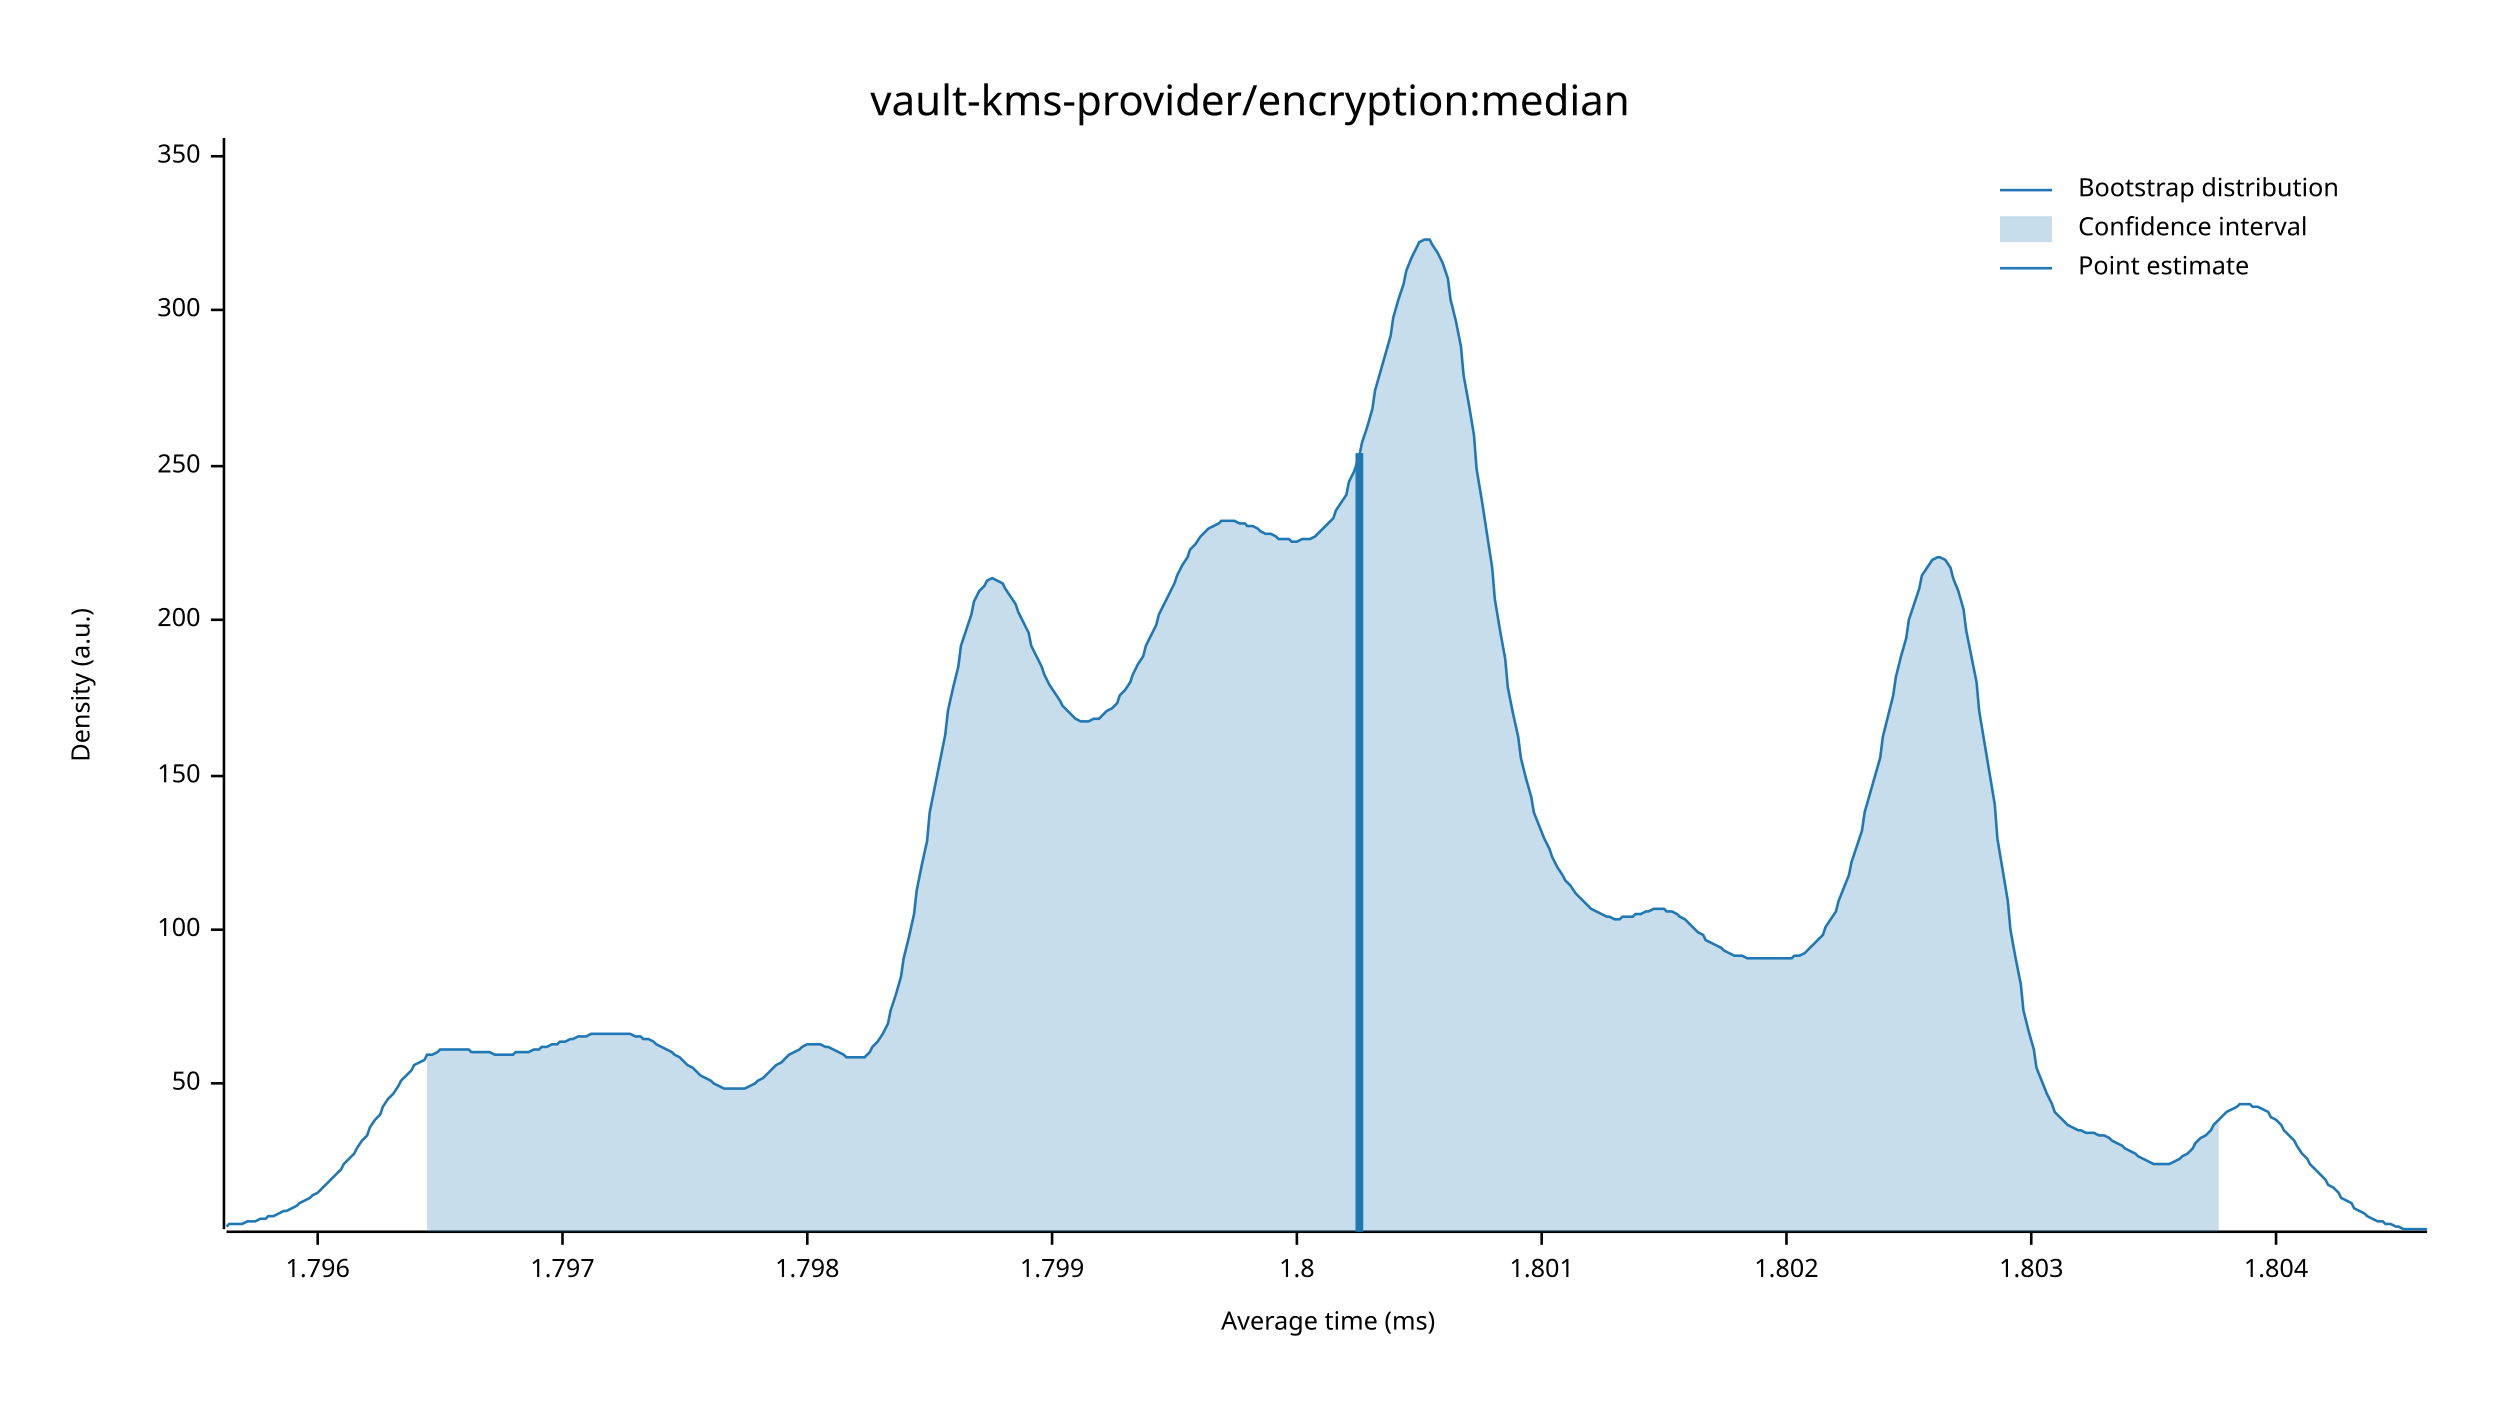
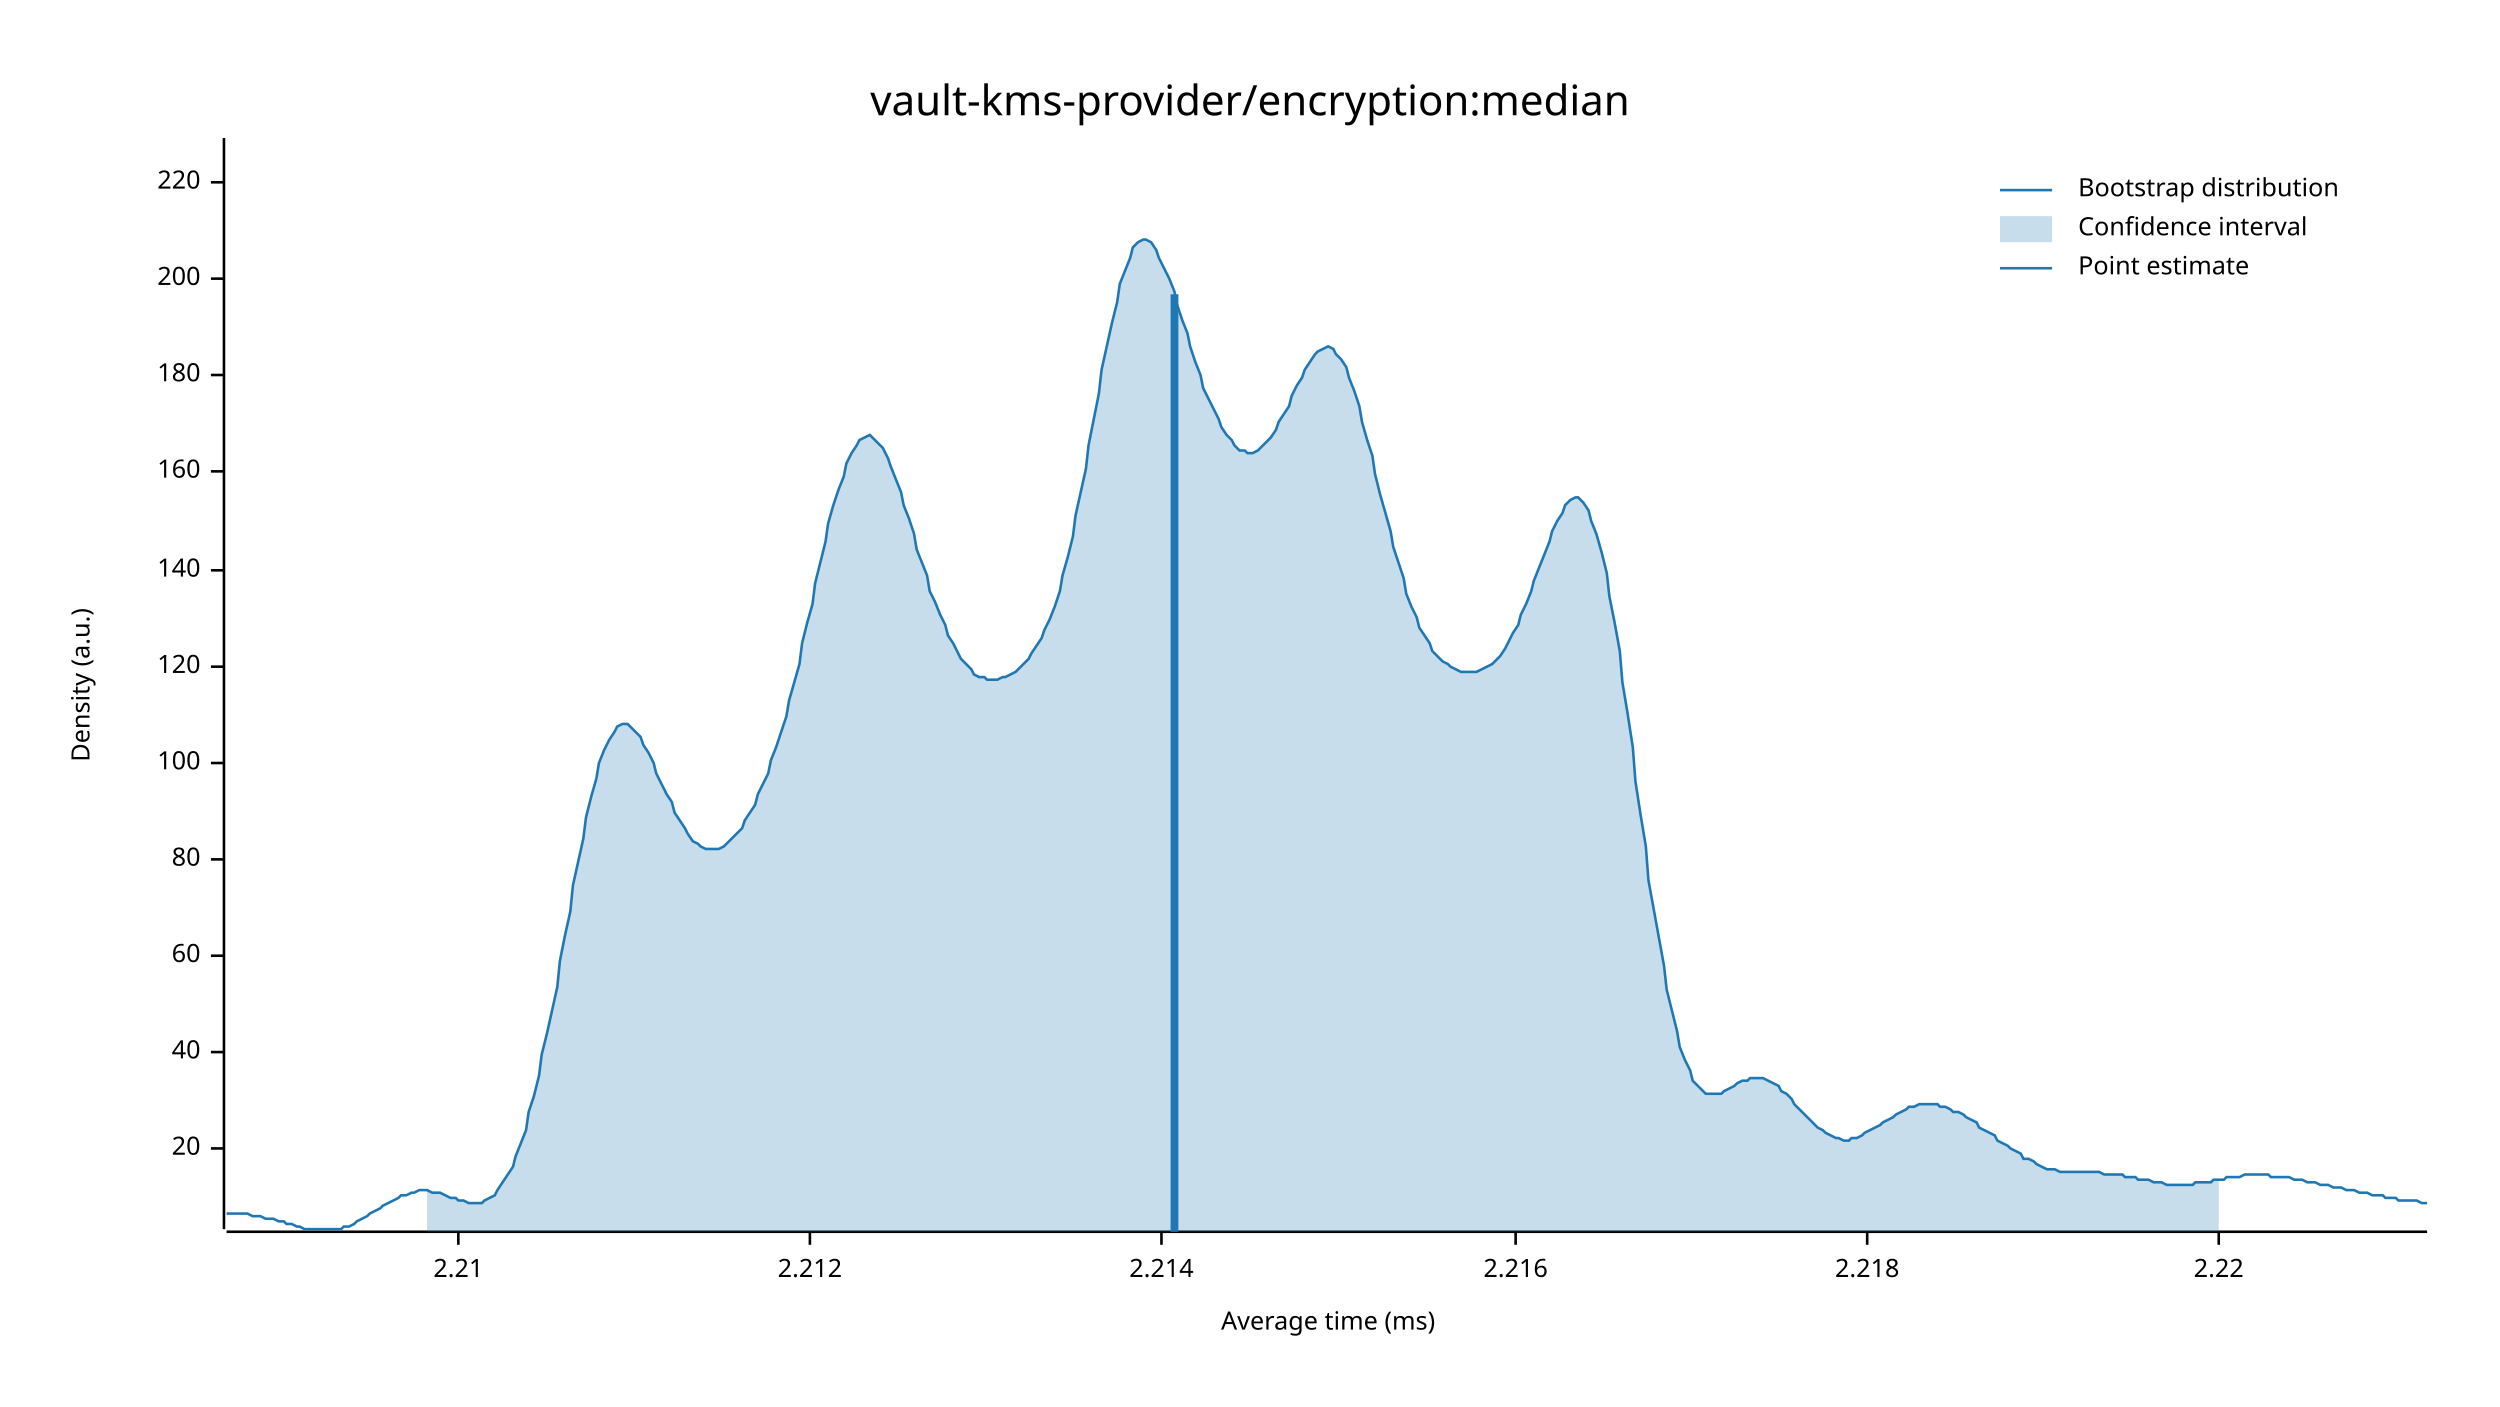
<svg xmlns="http://www.w3.org/2000/svg" width="960" height="540" viewBox="0 0 960 540">
  <text x="480" y="32" dy="0.76em" text-anchor="middle" font-family="sans-serif" font-size="16.129" opacity="1" fill="#000000">
vault-kms-provider/encryption:median
</text>
  <text x="27" y="263" dy="0.76em" text-anchor="middle" font-family="sans-serif" font-size="9.677" opacity="1" fill="#000000" transform="rotate(270, 27, 263)">
Density (a.u.)
</text>
  <text x="510" y="513" dy="-0.5ex" text-anchor="middle" font-family="sans-serif" font-size="9.677" opacity="1" fill="#000000">
Average time (ms)
</text>
  <polyline fill="none" opacity="1" stroke="#000000" stroke-width="1" points="86,53 86,472 " />
-   <text x="77" y="416" dy="0.5ex" text-anchor="end" font-family="sans-serif" font-size="9.677" opacity="1" fill="#000000">
- 50
+   <text x="77" y="441" dy="0.5ex" text-anchor="end" font-family="sans-serif" font-size="9.677" opacity="1" fill="#000000">
+ 20
</text>
-   <polyline fill="none" opacity="1" stroke="#000000" stroke-width="1" points="81,416 86,416 " />
-   <text x="77" y="357" dy="0.5ex" text-anchor="end" font-family="sans-serif" font-size="9.677" opacity="1" fill="#000000">
+   <polyline fill="none" opacity="1" stroke="#000000" stroke-width="1" points="81,441 86,441 " />
+   <text x="77" y="404" dy="0.5ex" text-anchor="end" font-family="sans-serif" font-size="9.677" opacity="1" fill="#000000">
+ 40
+ </text>
+   <polyline fill="none" opacity="1" stroke="#000000" stroke-width="1" points="81,404 86,404 " />
+   <text x="77" y="367" dy="0.5ex" text-anchor="end" font-family="sans-serif" font-size="9.677" opacity="1" fill="#000000">
+ 60
+ </text>
+   <polyline fill="none" opacity="1" stroke="#000000" stroke-width="1" points="81,367 86,367 " />
+   <text x="77" y="330" dy="0.5ex" text-anchor="end" font-family="sans-serif" font-size="9.677" opacity="1" fill="#000000">
+ 80
+ </text>
+   <polyline fill="none" opacity="1" stroke="#000000" stroke-width="1" points="81,330 86,330 " />
+   <text x="77" y="293" dy="0.5ex" text-anchor="end" font-family="sans-serif" font-size="9.677" opacity="1" fill="#000000">
100
</text>
-   <polyline fill="none" opacity="1" stroke="#000000" stroke-width="1" points="81,357 86,357 " />
-   <text x="77" y="298" dy="0.5ex" text-anchor="end" font-family="sans-serif" font-size="9.677" opacity="1" fill="#000000">
- 150
+   <polyline fill="none" opacity="1" stroke="#000000" stroke-width="1" points="81,293 86,293 " />
+   <text x="77" y="256" dy="0.5ex" text-anchor="end" font-family="sans-serif" font-size="9.677" opacity="1" fill="#000000">
+ 120
</text>
-   <polyline fill="none" opacity="1" stroke="#000000" stroke-width="1" points="81,298 86,298 " />
-   <text x="77" y="238" dy="0.5ex" text-anchor="end" font-family="sans-serif" font-size="9.677" opacity="1" fill="#000000">
+   <polyline fill="none" opacity="1" stroke="#000000" stroke-width="1" points="81,256 86,256 " />
+   <text x="77" y="219" dy="0.5ex" text-anchor="end" font-family="sans-serif" font-size="9.677" opacity="1" fill="#000000">
+ 140
+ </text>
+   <polyline fill="none" opacity="1" stroke="#000000" stroke-width="1" points="81,219 86,219 " />
+   <text x="77" y="181" dy="0.5ex" text-anchor="end" font-family="sans-serif" font-size="9.677" opacity="1" fill="#000000">
+ 160
+ </text>
+   <polyline fill="none" opacity="1" stroke="#000000" stroke-width="1" points="81,181 86,181 " />
+   <text x="77" y="144" dy="0.5ex" text-anchor="end" font-family="sans-serif" font-size="9.677" opacity="1" fill="#000000">
+ 180
+ </text>
+   <polyline fill="none" opacity="1" stroke="#000000" stroke-width="1" points="81,144 86,144 " />
+   <text x="77" y="107" dy="0.5ex" text-anchor="end" font-family="sans-serif" font-size="9.677" opacity="1" fill="#000000">
200
</text>
-   <polyline fill="none" opacity="1" stroke="#000000" stroke-width="1" points="81,238 86,238 " />
-   <text x="77" y="179" dy="0.5ex" text-anchor="end" font-family="sans-serif" font-size="9.677" opacity="1" fill="#000000">
- 250
+   <polyline fill="none" opacity="1" stroke="#000000" stroke-width="1" points="81,107 86,107 " />
+   <text x="77" y="70" dy="0.5ex" text-anchor="end" font-family="sans-serif" font-size="9.677" opacity="1" fill="#000000">
+ 220
</text>
-   <polyline fill="none" opacity="1" stroke="#000000" stroke-width="1" points="81,179 86,179 " />
-   <text x="77" y="119" dy="0.5ex" text-anchor="end" font-family="sans-serif" font-size="9.677" opacity="1" fill="#000000">
- 300
+   <polyline fill="none" opacity="1" stroke="#000000" stroke-width="1" points="81,70 86,70 " />
+   <polyline fill="none" opacity="1" stroke="#000000" stroke-width="1" points="87,473 932,473 " />
+   <text x="176" y="483" dy="0.76em" text-anchor="middle" font-family="sans-serif" font-size="9.677" opacity="1" fill="#000000">
+ 2.21
</text>
-   <polyline fill="none" opacity="1" stroke="#000000" stroke-width="1" points="81,119 86,119 " />
-   <text x="77" y="60" dy="0.5ex" text-anchor="end" font-family="sans-serif" font-size="9.677" opacity="1" fill="#000000">
- 350
+   <polyline fill="none" opacity="1" stroke="#000000" stroke-width="1" points="176,473 176,478 " />
+   <text x="311" y="483" dy="0.76em" text-anchor="middle" font-family="sans-serif" font-size="9.677" opacity="1" fill="#000000">
+ 2.212
</text>
-   <polyline fill="none" opacity="1" stroke="#000000" stroke-width="1" points="81,60 86,60 " />
-   <polyline fill="none" opacity="1" stroke="#000000" stroke-width="1" points="87,473 932,473 " />
-   <text x="122" y="483" dy="0.76em" text-anchor="middle" font-family="sans-serif" font-size="9.677" opacity="1" fill="#000000">
- 1.796
+   <polyline fill="none" opacity="1" stroke="#000000" stroke-width="1" points="311,473 311,478 " />
+   <text x="446" y="483" dy="0.76em" text-anchor="middle" font-family="sans-serif" font-size="9.677" opacity="1" fill="#000000">
+ 2.214
</text>
-   <polyline fill="none" opacity="1" stroke="#000000" stroke-width="1" points="122,473 122,478 " />
-   <text x="216" y="483" dy="0.76em" text-anchor="middle" font-family="sans-serif" font-size="9.677" opacity="1" fill="#000000">
- 1.797
+   <polyline fill="none" opacity="1" stroke="#000000" stroke-width="1" points="446,473 446,478 " />
+   <text x="582" y="483" dy="0.76em" text-anchor="middle" font-family="sans-serif" font-size="9.677" opacity="1" fill="#000000">
+ 2.216
</text>
-   <polyline fill="none" opacity="1" stroke="#000000" stroke-width="1" points="216,473 216,478 " />
-   <text x="310" y="483" dy="0.76em" text-anchor="middle" font-family="sans-serif" font-size="9.677" opacity="1" fill="#000000">
- 1.798
+   <polyline fill="none" opacity="1" stroke="#000000" stroke-width="1" points="582,473 582,478 " />
+   <text x="717" y="483" dy="0.76em" text-anchor="middle" font-family="sans-serif" font-size="9.677" opacity="1" fill="#000000">
+ 2.218
</text>
-   <polyline fill="none" opacity="1" stroke="#000000" stroke-width="1" points="310,473 310,478 " />
-   <text x="404" y="483" dy="0.76em" text-anchor="middle" font-family="sans-serif" font-size="9.677" opacity="1" fill="#000000">
- 1.799
+   <polyline fill="none" opacity="1" stroke="#000000" stroke-width="1" points="717,473 717,478 " />
+   <text x="852" y="483" dy="0.76em" text-anchor="middle" font-family="sans-serif" font-size="9.677" opacity="1" fill="#000000">
+ 2.22
</text>
-   <polyline fill="none" opacity="1" stroke="#000000" stroke-width="1" points="404,473 404,478 " />
-   <text x="498" y="483" dy="0.76em" text-anchor="middle" font-family="sans-serif" font-size="9.677" opacity="1" fill="#000000">
- 1.8
- </text>
-   <polyline fill="none" opacity="1" stroke="#000000" stroke-width="1" points="498,473 498,478 " />
-   <text x="592" y="483" dy="0.76em" text-anchor="middle" font-family="sans-serif" font-size="9.677" opacity="1" fill="#000000">
- 1.801
- </text>
-   <polyline fill="none" opacity="1" stroke="#000000" stroke-width="1" points="592,473 592,478 " />
-   <text x="686" y="483" dy="0.76em" text-anchor="middle" font-family="sans-serif" font-size="9.677" opacity="1" fill="#000000">
- 1.802
- </text>
-   <polyline fill="none" opacity="1" stroke="#000000" stroke-width="1" points="686,473 686,478 " />
-   <text x="780" y="483" dy="0.76em" text-anchor="middle" font-family="sans-serif" font-size="9.677" opacity="1" fill="#000000">
- 1.803
- </text>
-   <polyline fill="none" opacity="1" stroke="#000000" stroke-width="1" points="780,473 780,478 " />
-   <text x="874" y="483" dy="0.76em" text-anchor="middle" font-family="sans-serif" font-size="9.677" opacity="1" fill="#000000">
- 1.804
- </text>
-   <polyline fill="none" opacity="1" stroke="#000000" stroke-width="1" points="874,473 874,478 " />
-   <polyline fill="none" opacity="1" stroke="#1F78B4" stroke-width="1" points="87,471 88,470 90,470 92,470 93,470 95,469 97,469 98,469 100,468 102,468 103,467 105,467 107,466 109,465 110,465 112,464 114,463 115,462 117,461 119,460 120,459 122,458 124,456 125,455 127,453 129,451 131,449 132,447 134,445 136,443 137,441 139,438 141,436 142,433 144,430 146,428 147,425 149,422 151,420 153,417 154,415 156,413 158,411 159,409 161,408 163,407 164,405 166,405 168,404 169,403 171,403 173,403 175,403 176,403 178,403 180,403 181,404 183,404 185,404 186,404 188,404 190,405 191,405 193,405 195,405 197,405 198,404 200,404 202,404 203,404 205,403 207,403 208,402 210,402 212,401 214,401 215,400 217,400 219,399 220,399 222,398 224,398 225,398 227,397 229,397 230,397 232,397 234,397 236,397 237,397 239,397 241,397 242,397 244,398 246,398 247,399 249,399 251,400 252,401 254,402 256,403 258,404 259,405 261,406 263,408 264,409 266,410 268,412 269,413 271,414 273,415 274,416 276,417 278,418 280,418 281,418 283,418 285,418 286,418 288,417 290,416 291,415 293,414 295,412 296,411 298,409 300,408 302,406 303,405 305,404 307,403 308,402 310,401 312,401 313,401 315,401 317,402 318,402 320,403 322,404 324,405 325,406 327,406 329,406 330,406 332,406 334,404 335,402 337,400 339,397 341,393 342,388 344,382 346,375 347,368 349,360 351,351 352,342 354,332 356,323 357,312 359,302 361,292 363,282 364,273 366,264 368,256 369,248 371,242 373,236 374,231 376,227 378,225 379,223 381,222 383,223 385,224 386,226 388,229 390,232 391,235 393,239 395,243 396,248 398,252 400,256 401,259 403,263 405,266 407,269 408,271 410,273 412,275 413,276 415,277 417,277 418,277 420,276 422,276 423,275 425,273 427,272 429,270 430,267 432,265 434,262 435,259 437,255 439,252 440,248 442,244 444,240 445,236 447,232 449,228 451,224 452,221 454,217 456,214 457,211 459,209 461,206 462,205 464,203 466,202 468,201 469,200 471,200 473,200 474,200 476,201 478,201 479,202 481,202 483,203 484,204 486,205 488,205 490,206 491,207 493,207 495,207 496,208 498,208 500,207 501,207 503,207 505,206 506,205 508,203 510,201 512,199 513,196 515,193 517,190 518,185 520,181 522,175 523,170 525,164 527,157 528,150 530,143 532,136 534,129 535,122 537,115 539,109 540,104 542,99 544,95 545,93 547,92 549,92 550,94 552,97 554,101 556,107 557,115 559,123 561,133 562,144 564,155 566,167 567,180 569,192 571,205 573,218 574,230 576,242 578,253 579,264 581,274 583,283 584,291 586,299 588,306 589,312 591,317 593,322 595,326 596,329 598,333 600,336 601,338 603,340 605,343 606,344 608,346 610,348 611,349 613,350 615,351 617,352 618,352 620,353 622,353 623,352 625,352 627,352 628,351 630,351 632,350 633,350 635,349 637,349 639,349 640,350 642,350 644,351 645,352 647,353 649,355 650,356 652,358 654,359 655,361 657,362 659,363 661,364 662,365 664,366 666,367 667,367 669,367 671,368 672,368 674,368 676,368 677,368 679,368 681,368 683,368 684,368 686,368 688,368 689,367 691,367 693,366 694,365 696,363 698,361 700,359 701,356 703,353 705,350 706,346 708,341 710,336 711,331 713,325 715,319 716,312 718,305 720,298 722,291 723,283 725,275 727,267 728,260 730,252 732,245 733,238 735,232 737,226 738,221 740,218 742,215 744,214 745,214 747,215 749,218 750,222 752,227 754,234 755,242 757,252 759,262 760,273 762,285 764,297 766,309 767,322 769,334 771,346 772,357 774,368 776,378 777,388 779,396 781,403 782,410 784,415 786,420 788,424 789,427 791,429 793,431 794,432 796,433 798,434 799,434 801,435 803,435 804,435 806,436 808,436 810,437 811,438 813,439 815,440 816,441 818,442 820,443 821,444 823,445 825,446 827,447 828,447 830,447 832,447 833,447 835,446 837,445 838,444 840,443 842,441 843,439 845,437 847,436 849,434 850,432 852,430 854,428 855,427 857,426 859,425 860,424 862,424 864,424 865,425 867,425 869,426 871,427 872,429 874,430 876,432 877,434 879,436 881,438 882,440 884,443 886,445 887,447 889,449 891,451 893,453 894,455 896,456 898,458 899,460 901,461 903,462 904,464 906,465 908,466 909,467 911,468 913,469 915,469 916,470 918,470 920,471 921,471 923,472 925,472 926,472 928,472 930,472 932,472 " />
-   <polygon opacity="0.25" fill="#1F78B4" points="164,405 166,405 168,404 169,403 171,403 173,403 175,403 176,403 178,403 180,403 181,404 183,404 185,404 186,404 188,404 190,405 191,405 193,405 195,405 197,405 198,404 200,404 202,404 203,404 205,403 207,403 208,402 210,402 212,401 214,401 215,400 217,400 219,399 220,399 222,398 224,398 225,398 227,397 229,397 230,397 232,397 234,397 236,397 237,397 239,397 241,397 242,397 244,398 246,398 247,399 249,399 251,400 252,401 254,402 256,403 258,404 259,405 261,406 263,408 264,409 266,410 268,412 269,413 271,414 273,415 274,416 276,417 278,418 280,418 281,418 283,418 285,418 286,418 288,417 290,416 291,415 293,414 295,412 296,411 298,409 300,408 302,406 303,405 305,404 307,403 308,402 310,401 312,401 313,401 315,401 317,402 318,402 320,403 322,404 324,405 325,406 327,406 329,406 330,406 332,406 334,404 335,402 337,400 339,397 341,393 342,388 344,382 346,375 347,368 349,360 351,351 352,342 354,332 356,323 357,312 359,302 361,292 363,282 364,273 366,264 368,256 369,248 371,242 373,236 374,231 376,227 378,225 379,223 381,222 383,223 385,224 386,226 388,229 390,232 391,235 393,239 395,243 396,248 398,252 400,256 401,259 403,263 405,266 407,269 408,271 410,273 412,275 413,276 415,277 417,277 418,277 420,276 422,276 423,275 425,273 427,272 429,270 430,267 432,265 434,262 435,259 437,255 439,252 440,248 442,244 444,240 445,236 447,232 449,228 451,224 452,221 454,217 456,214 457,211 459,209 461,206 462,205 464,203 466,202 468,201 469,200 471,200 473,200 474,200 476,201 478,201 479,202 481,202 483,203 484,204 486,205 488,205 490,206 491,207 493,207 495,207 496,208 498,208 500,207 501,207 503,207 505,206 506,205 508,203 510,201 512,199 513,196 515,193 517,190 518,185 520,181 522,175 523,170 525,164 527,157 528,150 530,143 532,136 534,129 535,122 537,115 539,109 540,104 542,99 544,95 545,93 547,92 549,92 550,94 552,97 554,101 556,107 557,115 559,123 561,133 562,144 564,155 566,167 567,180 569,192 571,205 573,218 574,230 576,242 578,253 579,264 581,274 583,283 584,291 586,299 588,306 589,312 591,317 593,322 595,326 596,329 598,333 600,336 601,338 603,340 605,343 606,344 608,346 610,348 611,349 613,350 615,351 617,352 618,352 620,353 622,353 623,352 625,352 627,352 628,351 630,351 632,350 633,350 635,349 637,349 639,349 640,350 642,350 644,351 645,352 647,353 649,355 650,356 652,358 654,359 655,361 657,362 659,363 661,364 662,365 664,366 666,367 667,367 669,367 671,368 672,368 674,368 676,368 677,368 679,368 681,368 683,368 684,368 686,368 688,368 689,367 691,367 693,366 694,365 696,363 698,361 700,359 701,356 703,353 705,350 706,346 708,341 710,336 711,331 713,325 715,319 716,312 718,305 720,298 722,291 723,283 725,275 727,267 728,260 730,252 732,245 733,238 735,232 737,226 738,221 740,218 742,215 744,214 745,214 747,215 749,218 750,222 752,227 754,234 755,242 757,252 759,262 760,273 762,285 764,297 766,309 767,322 769,334 771,346 772,357 774,368 776,378 777,388 779,396 781,403 782,410 784,415 786,420 788,424 789,427 791,429 793,431 794,432 796,433 798,434 799,434 801,435 803,435 804,435 806,436 808,436 810,437 811,438 813,439 815,440 816,441 818,442 820,443 821,444 823,445 825,446 827,447 828,447 830,447 832,447 833,447 835,446 837,445 838,444 840,443 842,441 843,439 845,437 847,436 849,434 850,432 852,430 852,473 164,473 " />
-   <polyline fill="none" opacity="1" stroke="#1F78B4" stroke-width="3" points="522,473 522,174 " />
+   <polyline fill="none" opacity="1" stroke="#000000" stroke-width="1" points="852,473 852,478 " />
+   <polyline fill="none" opacity="1" stroke="#1F78B4" stroke-width="1" points="87,466 88,466 90,466 92,466 93,466 95,466 97,467 98,467 100,467 102,468 103,468 105,468 107,469 109,469 110,470 112,470 114,471 115,471 117,472 119,472 120,472 122,472 124,472 125,472 127,472 129,472 131,472 132,471 134,471 136,470 137,469 139,468 141,467 142,466 144,465 146,464 147,463 149,462 151,461 153,460 154,459 156,459 158,458 159,458 161,457 163,457 164,457 166,458 168,458 169,458 171,459 173,460 175,460 176,461 178,461 180,462 181,462 183,462 185,462 186,461 188,460 190,459 191,457 193,454 195,451 197,448 198,444 200,439 202,434 203,427 205,421 207,413 208,405 210,397 212,388 214,379 215,369 217,359 219,350 220,340 222,331 224,322 225,314 227,306 229,299 230,293 232,288 234,284 236,281 237,279 239,278 241,278 242,279 244,281 246,283 247,286 249,289 251,293 252,297 254,301 256,305 258,308 259,312 261,315 263,318 264,320 266,323 268,324 269,325 271,326 273,326 274,326 276,326 278,325 280,323 281,322 283,320 285,318 286,315 288,312 290,309 291,305 293,301 295,297 296,292 298,287 300,281 302,275 303,269 305,262 307,255 308,247 310,239 312,232 313,224 315,216 317,208 318,201 320,194 322,188 324,183 325,178 327,174 329,171 330,169 332,168 334,167 335,168 337,170 339,172 341,176 342,179 344,184 346,189 347,194 349,199 351,205 352,211 354,216 356,221 357,227 359,231 361,236 363,240 364,244 366,247 368,251 369,253 371,255 373,257 374,259 376,260 378,260 379,261 381,261 383,261 385,260 386,260 388,259 390,258 391,257 393,255 395,253 396,251 398,248 400,245 401,242 403,238 405,233 407,227 408,221 410,214 412,206 413,198 415,189 417,180 418,171 420,161 422,151 423,142 425,133 427,124 429,116 430,109 432,104 434,99 435,95 437,93 439,92 440,92 442,93 444,96 445,99 447,103 449,107 451,112 452,117 454,123 456,128 457,133 459,139 461,144 462,149 464,153 466,157 468,161 469,164 471,167 473,169 474,171 476,173 478,173 479,174 481,174 483,173 484,172 486,170 488,168 490,165 491,162 493,159 495,156 496,152 498,148 500,145 501,142 503,139 505,136 506,135 508,134 510,133 512,134 513,136 515,138 517,141 518,145 520,150 522,156 523,162 525,169 527,175 528,182 530,190 532,197 534,204 535,210 537,216 539,222 540,228 542,233 544,237 545,241 547,244 549,247 550,250 552,252 554,254 556,255 557,256 559,257 561,258 562,258 564,258 566,258 567,258 569,257 571,256 573,255 574,254 576,252 578,249 579,247 581,243 583,240 584,236 586,232 588,227 589,223 591,218 593,213 595,208 596,204 598,200 600,197 601,194 603,192 605,191 606,191 608,193 610,196 611,200 613,205 615,212 617,220 618,229 620,239 622,250 623,262 625,274 627,287 628,300 630,313 632,325 633,338 635,349 637,360 639,371 640,380 642,388 644,396 645,402 647,407 649,411 650,415 652,417 654,419 655,420 657,420 659,420 661,420 662,419 664,418 666,417 667,416 669,415 671,415 672,414 674,414 676,414 677,414 679,415 681,416 683,417 684,419 686,420 688,422 689,424 691,426 693,428 694,429 696,431 698,433 700,434 701,435 703,436 705,437 706,437 708,438 710,438 711,437 713,437 715,436 716,435 718,434 720,433 722,432 723,431 725,430 727,429 728,428 730,427 732,426 733,425 735,425 737,424 738,424 740,424 742,424 744,424 745,425 747,425 749,426 750,427 752,427 754,428 755,429 757,430 759,431 760,433 762,434 764,435 766,436 767,438 769,439 771,440 772,441 774,442 776,443 777,445 779,445 781,446 782,447 784,448 786,449 788,449 789,449 791,450 793,450 794,450 796,450 798,450 799,450 801,450 803,450 804,450 806,450 808,451 810,451 811,451 813,451 815,451 816,452 818,452 820,452 821,453 823,453 825,453 827,454 828,454 830,454 832,455 833,455 835,455 837,455 838,455 840,455 842,455 843,454 845,454 847,454 849,454 850,453 852,453 854,453 855,452 857,452 859,452 860,452 862,451 864,451 865,451 867,451 869,451 871,451 872,452 874,452 876,452 877,452 879,452 881,453 882,453 884,453 886,454 887,454 889,454 891,455 893,455 894,455 896,456 898,456 899,456 901,457 903,457 904,457 906,458 908,458 909,458 911,459 913,459 915,459 916,460 918,460 920,460 921,461 923,461 925,461 926,461 928,461 930,462 932,462 " />
+   <polygon opacity="0.25" fill="#1F78B4" points="164,457 166,458 168,458 169,458 171,459 173,460 175,460 176,461 178,461 180,462 181,462 183,462 185,462 186,461 188,460 190,459 191,457 193,454 195,451 197,448 198,444 200,439 202,434 203,427 205,421 207,413 208,405 210,397 212,388 214,379 215,369 217,359 219,350 220,340 222,331 224,322 225,314 227,306 229,299 230,293 232,288 234,284 236,281 237,279 239,278 241,278 242,279 244,281 246,283 247,286 249,289 251,293 252,297 254,301 256,305 258,308 259,312 261,315 263,318 264,320 266,323 268,324 269,325 271,326 273,326 274,326 276,326 278,325 280,323 281,322 283,320 285,318 286,315 288,312 290,309 291,305 293,301 295,297 296,292 298,287 300,281 302,275 303,269 305,262 307,255 308,247 310,239 312,232 313,224 315,216 317,208 318,201 320,194 322,188 324,183 325,178 327,174 329,171 330,169 332,168 334,167 335,168 337,170 339,172 341,176 342,179 344,184 346,189 347,194 349,199 351,205 352,211 354,216 356,221 357,227 359,231 361,236 363,240 364,244 366,247 368,251 369,253 371,255 373,257 374,259 376,260 378,260 379,261 381,261 383,261 385,260 386,260 388,259 390,258 391,257 393,255 395,253 396,251 398,248 400,245 401,242 403,238 405,233 407,227 408,221 410,214 412,206 413,198 415,189 417,180 418,171 420,161 422,151 423,142 425,133 427,124 429,116 430,109 432,104 434,99 435,95 437,93 439,92 440,92 442,93 444,96 445,99 447,103 449,107 451,112 452,117 454,123 456,128 457,133 459,139 461,144 462,149 464,153 466,157 468,161 469,164 471,167 473,169 474,171 476,173 478,173 479,174 481,174 483,173 484,172 486,170 488,168 490,165 491,162 493,159 495,156 496,152 498,148 500,145 501,142 503,139 505,136 506,135 508,134 510,133 512,134 513,136 515,138 517,141 518,145 520,150 522,156 523,162 525,169 527,175 528,182 530,190 532,197 534,204 535,210 537,216 539,222 540,228 542,233 544,237 545,241 547,244 549,247 550,250 552,252 554,254 556,255 557,256 559,257 561,258 562,258 564,258 566,258 567,258 569,257 571,256 573,255 574,254 576,252 578,249 579,247 581,243 583,240 584,236 586,232 588,227 589,223 591,218 593,213 595,208 596,204 598,200 600,197 601,194 603,192 605,191 606,191 608,193 610,196 611,200 613,205 615,212 617,220 618,229 620,239 622,250 623,262 625,274 627,287 628,300 630,313 632,325 633,338 635,349 637,360 639,371 640,380 642,388 644,396 645,402 647,407 649,411 650,415 652,417 654,419 655,420 657,420 659,420 661,420 662,419 664,418 666,417 667,416 669,415 671,415 672,414 674,414 676,414 677,414 679,415 681,416 683,417 684,419 686,420 688,422 689,424 691,426 693,428 694,429 696,431 698,433 700,434 701,435 703,436 705,437 706,437 708,438 710,438 711,437 713,437 715,436 716,435 718,434 720,433 722,432 723,431 725,430 727,429 728,428 730,427 732,426 733,425 735,425 737,424 738,424 740,424 742,424 744,424 745,425 747,425 749,426 750,427 752,427 754,428 755,429 757,430 759,431 760,433 762,434 764,435 766,436 767,438 769,439 771,440 772,441 774,442 776,443 777,445 779,445 781,446 782,447 784,448 786,449 788,449 789,449 791,450 793,450 794,450 796,450 798,450 799,450 801,450 803,450 804,450 806,450 808,451 810,451 811,451 813,451 815,451 816,452 818,452 820,452 821,453 823,453 825,453 827,454 828,454 830,454 832,455 833,455 835,455 837,455 838,455 840,455 842,455 843,454 845,454 847,454 849,454 850,453 852,453 852,473 164,473 " />
+   <polyline fill="none" opacity="1" stroke="#1F78B4" stroke-width="3" points="451,473 451,113 " />
  <text x="798" y="68" dy="0.76em" text-anchor="start" font-family="sans-serif" font-size="9.677" opacity="1" fill="#000000">
Bootstrap distribution
</text>
  <text x="798" y="83" dy="0.76em" text-anchor="start" font-family="sans-serif" font-size="9.677" opacity="1" fill="#000000">
Confidence interval
</text>
  <text x="798" y="98" dy="0.76em" text-anchor="start" font-family="sans-serif" font-size="9.677" opacity="1" fill="#000000">
Point estimate
</text>
  <polyline fill="none" opacity="1" stroke="#1F78B4" stroke-width="1" points="768,73 788,73 " />
  <rect x="768" y="83" width="20" height="10" opacity="0.25" fill="#1F78B4" stroke="none" />
  <polyline fill="none" opacity="1" stroke="#1F78B4" stroke-width="1" points="768,103 788,103 " />
</svg>
